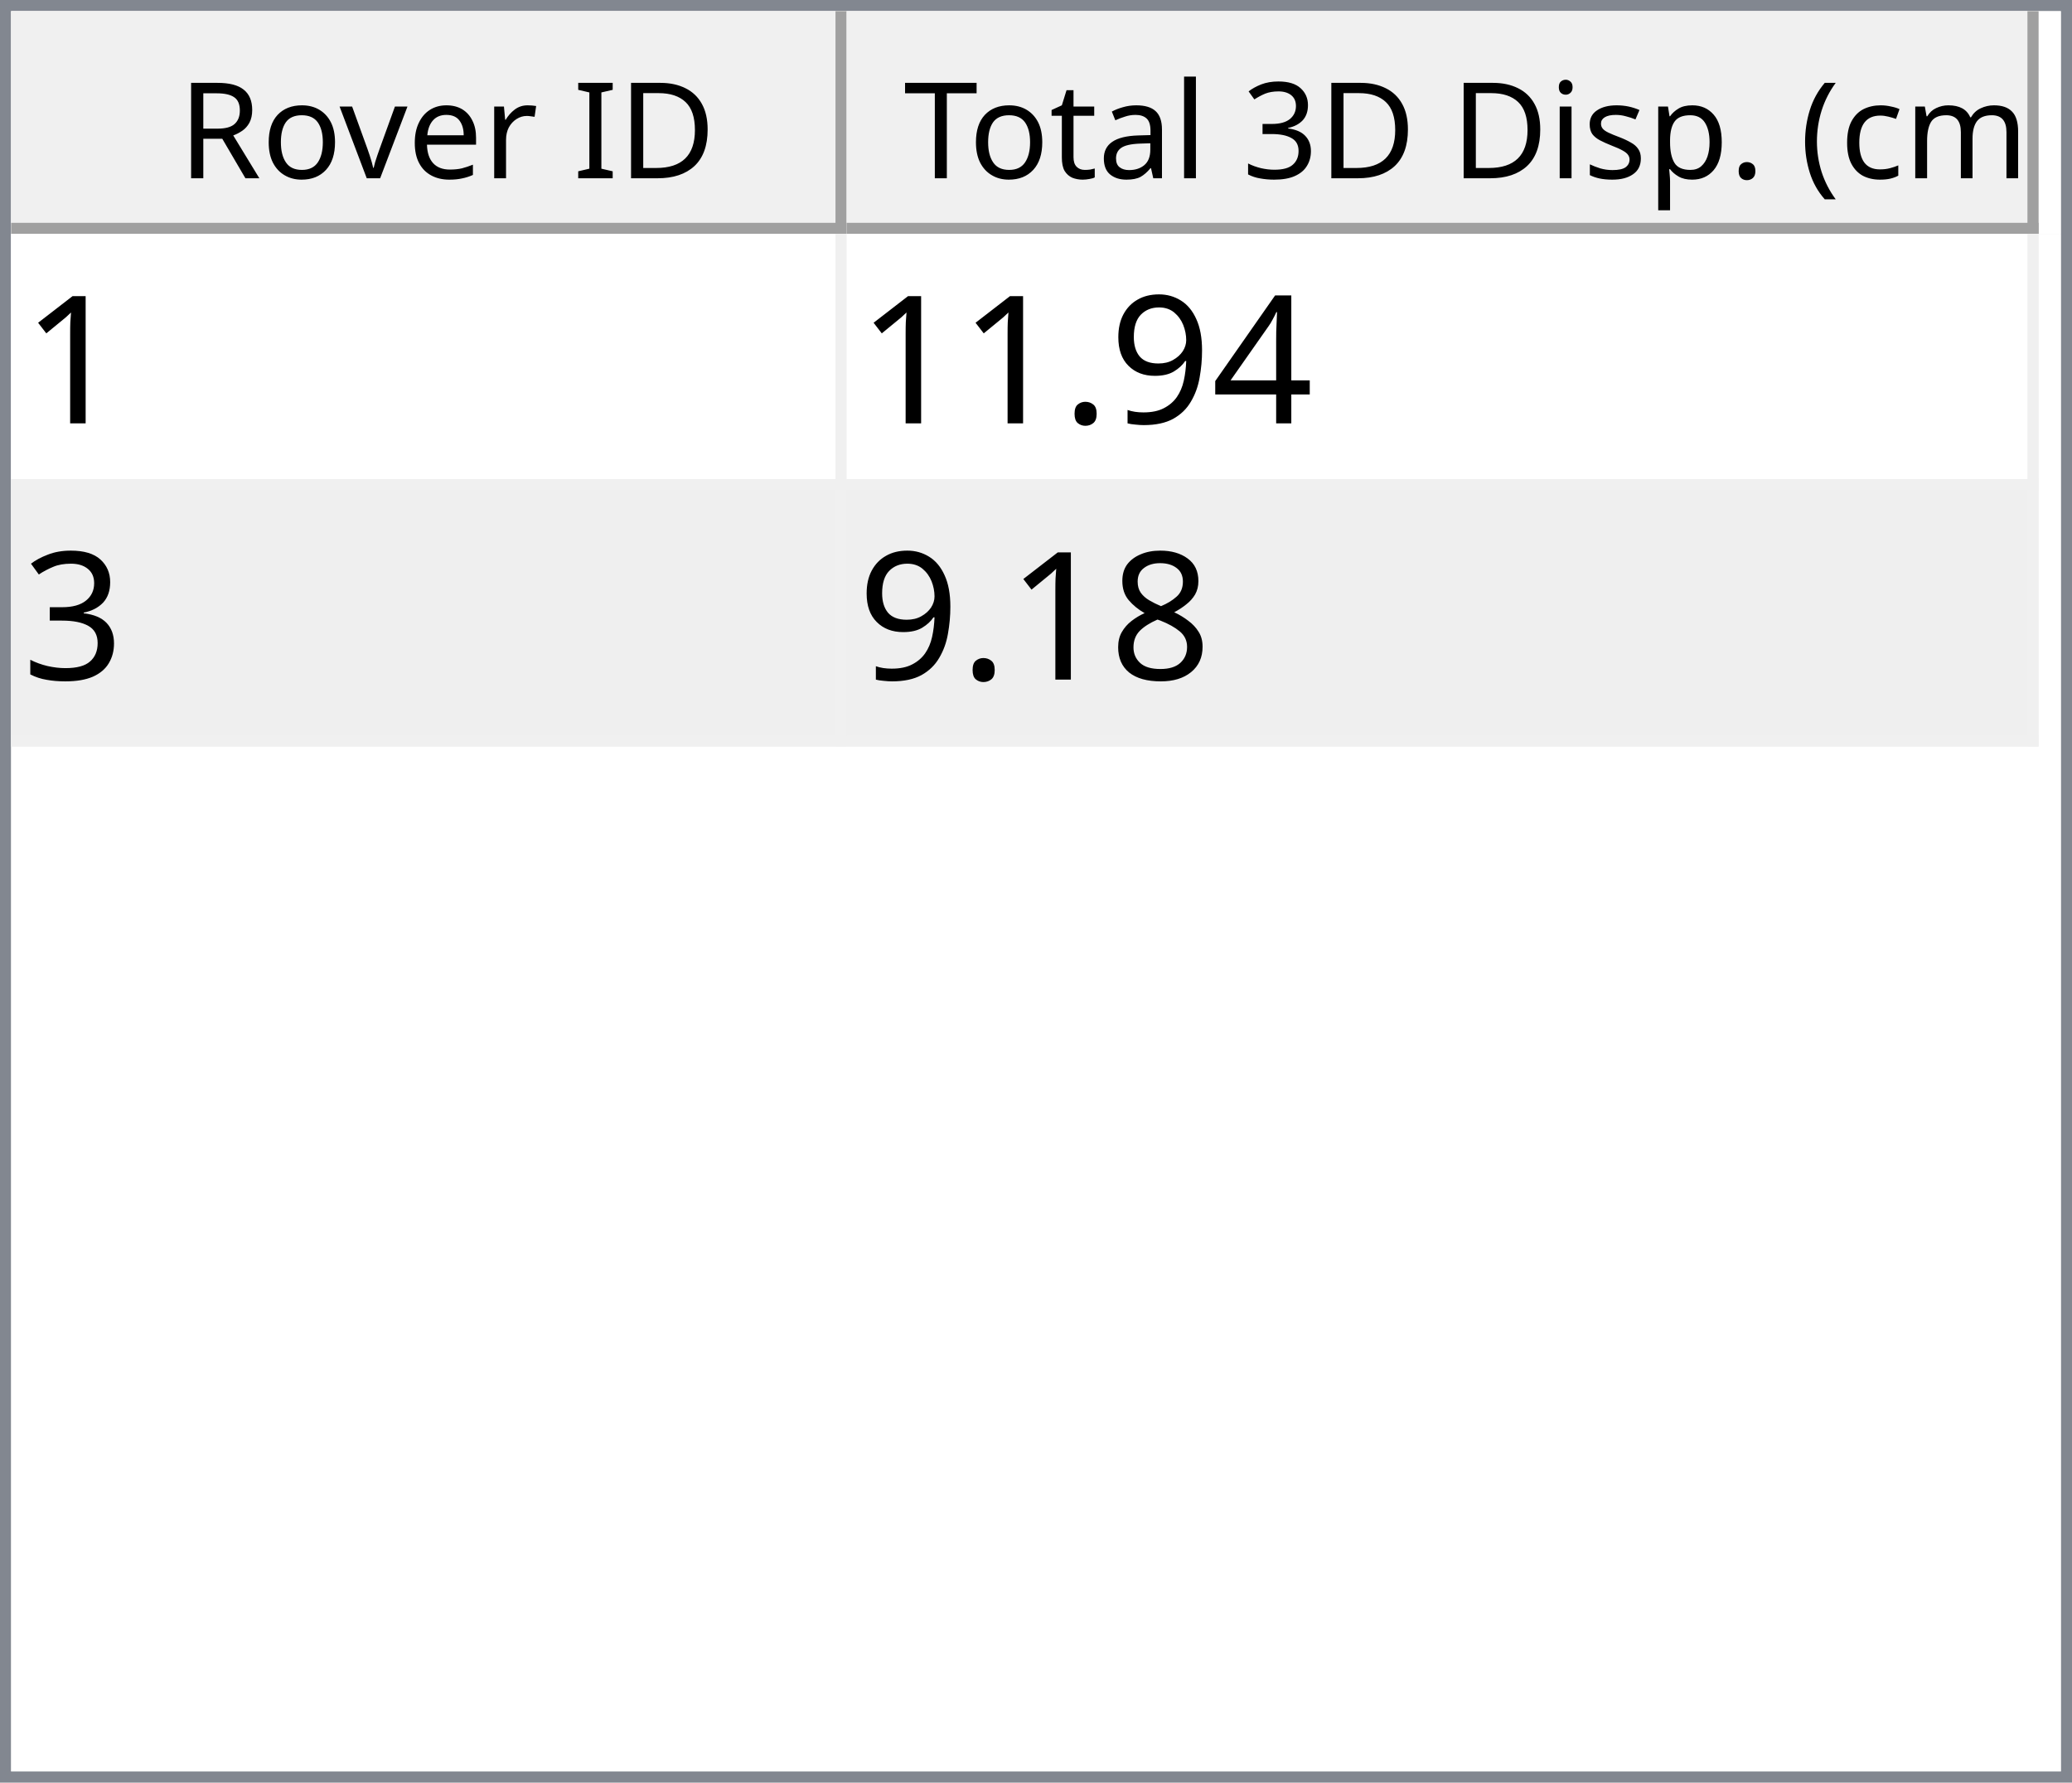
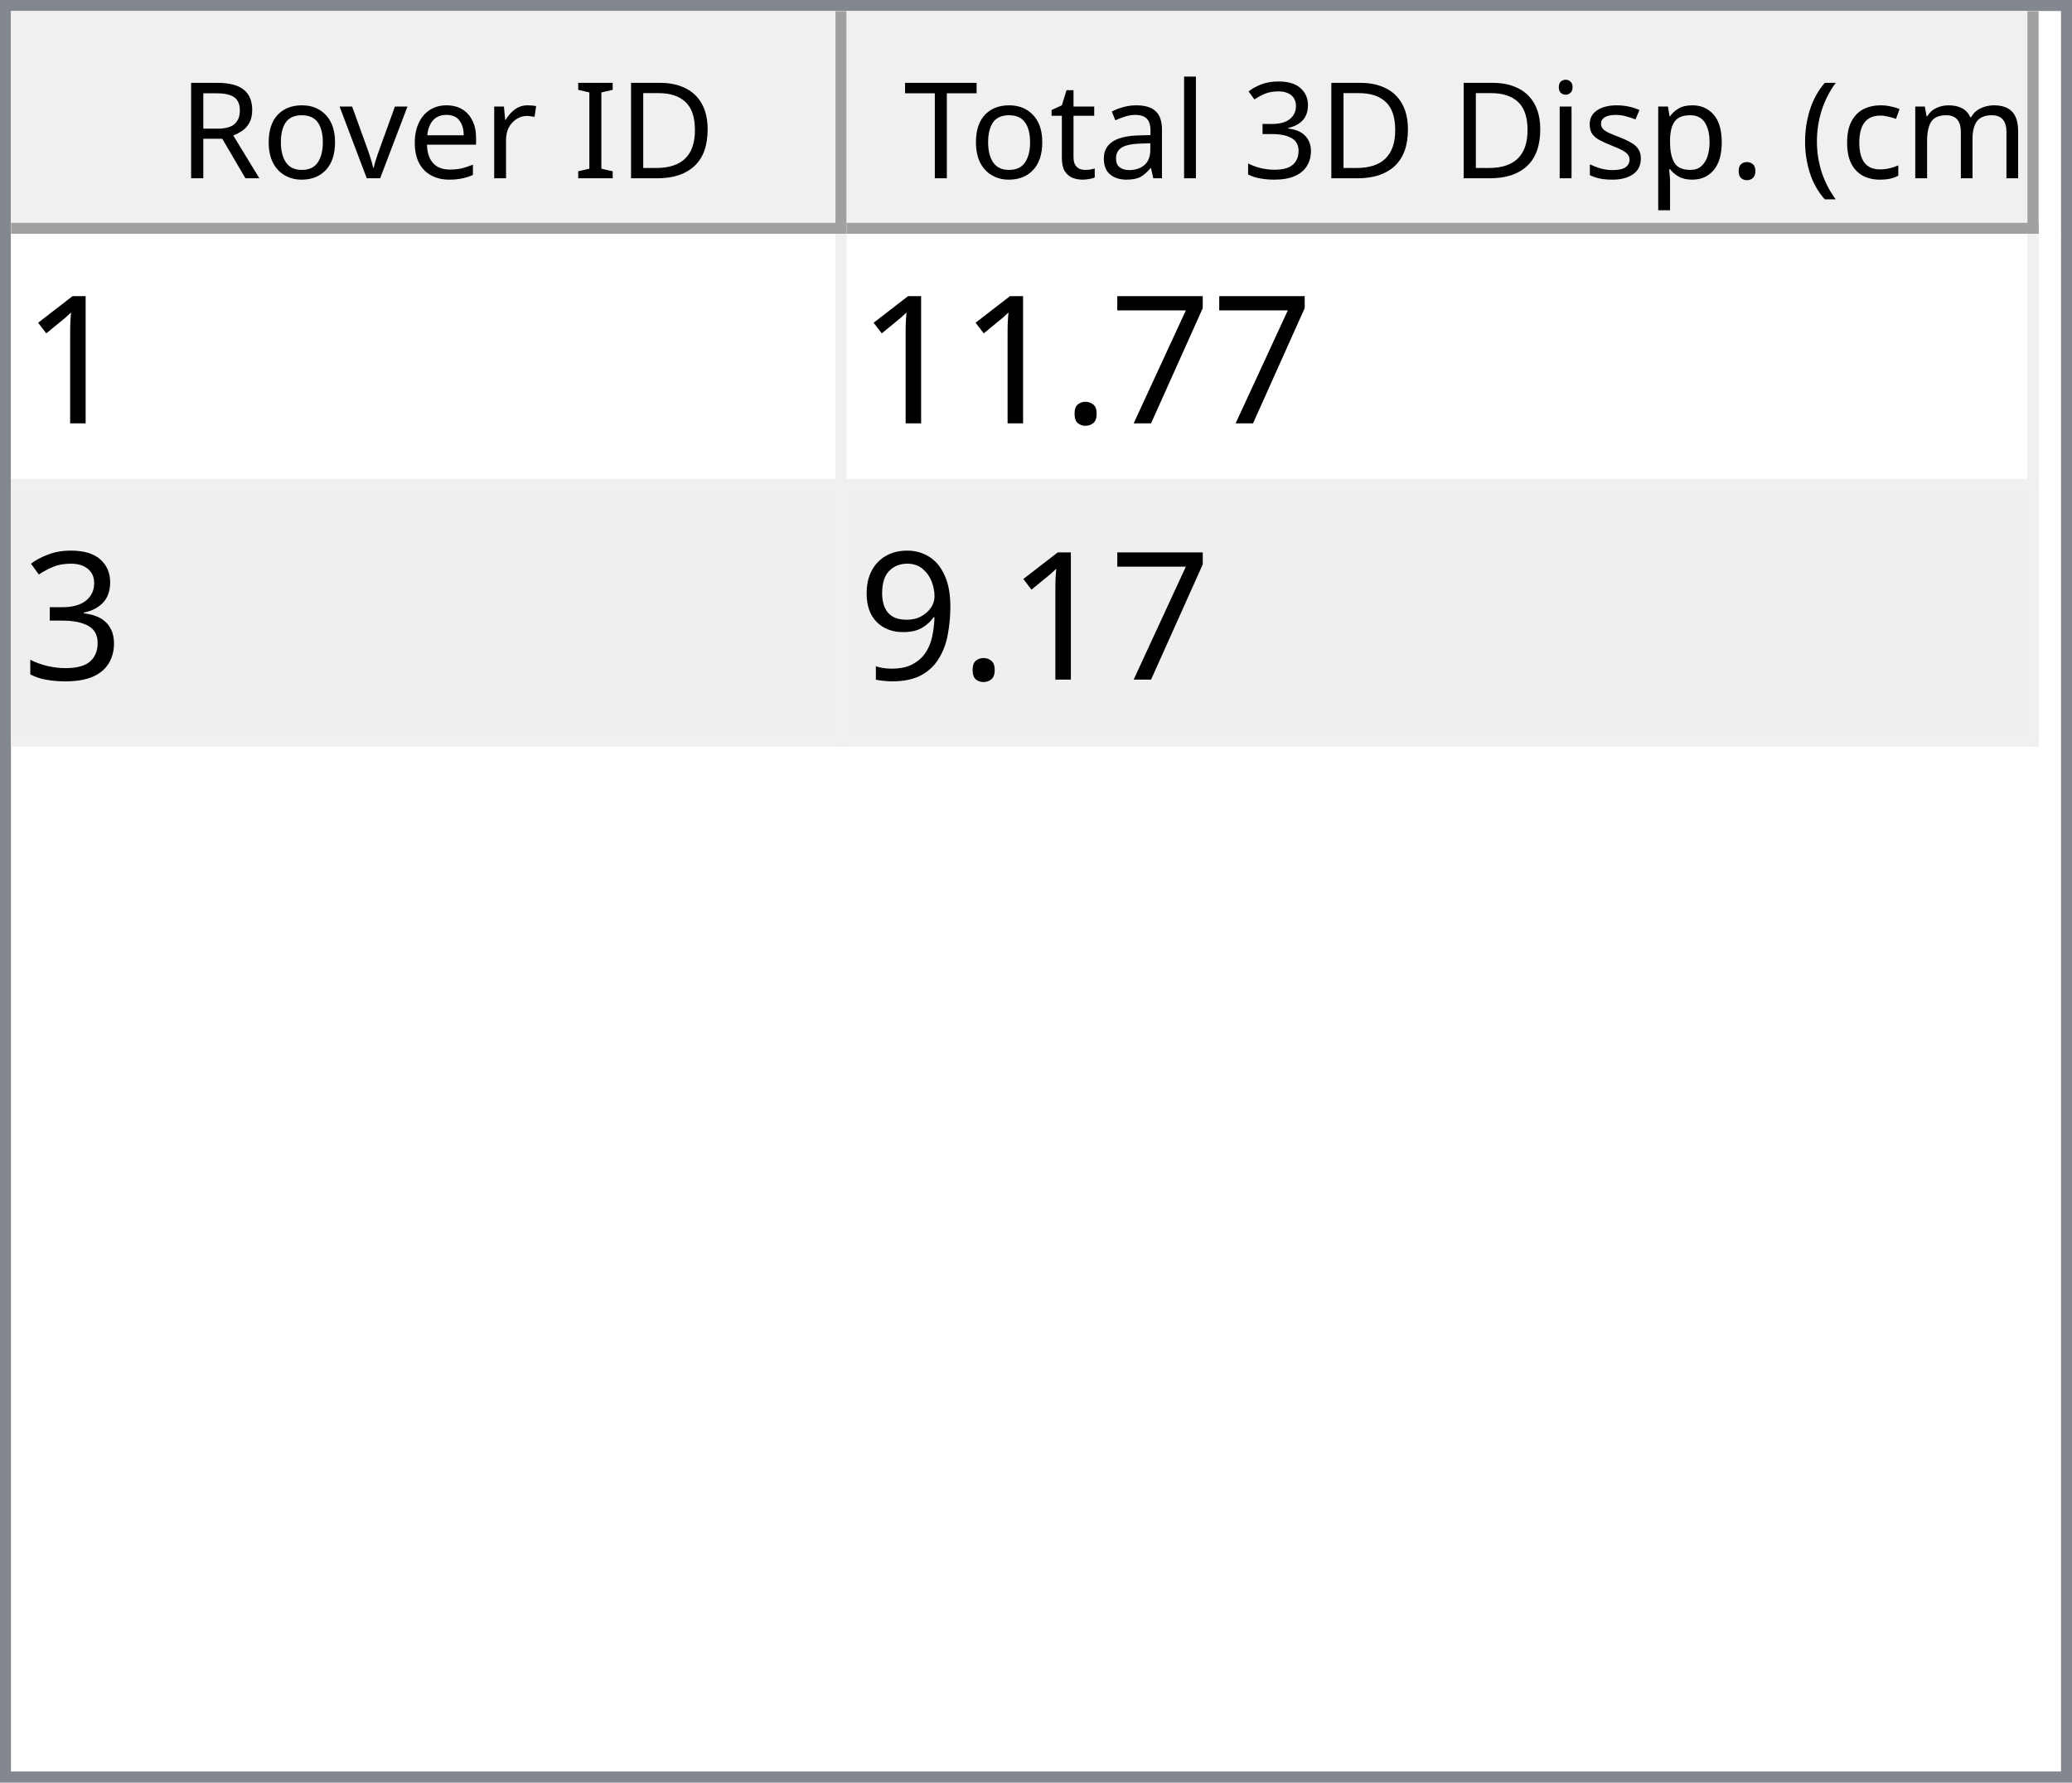
<svg xmlns="http://www.w3.org/2000/svg" style="fill-opacity:1; color-rendering:auto; color-interpolation:auto; text-rendering:auto; stroke:black; stroke-linecap:square; stroke-miterlimit:10; shape-rendering:auto; stroke-opacity:1; fill:black; stroke-dasharray:none; font-weight:normal; stroke-width:1; font-family:'Dialog'; font-style:normal; stroke-linejoin:miter; font-size:12px; stroke-dashoffset:0; image-rendering:auto;" width="186" height="160">
  <defs id="genericDefs" />
  <g>
    <defs id="defs1">
      <clipPath clipPathUnits="userSpaceOnUse" id="clipPath1">
        <path d="M0 0 L186 0 L186 160 L0 160 L0 0 Z" />
      </clipPath>
      <clipPath clipPathUnits="userSpaceOnUse" id="clipPath2">
        <path d="M0 0 L0 160 L186 160 L186 0 Z" />
      </clipPath>
      <clipPath clipPathUnits="userSpaceOnUse" id="clipPath3">
        <path d="M0 0 L0 20 L184 20 L184 0 Z" />
      </clipPath>
      <clipPath clipPathUnits="userSpaceOnUse" id="clipPath4">
        <path d="M0 0 L0 20 L75 20 L75 0 Z" />
      </clipPath>
      <clipPath clipPathUnits="userSpaceOnUse" id="clipPath5">
        <path d="M1 1 L1 19 L74 19 L74 1 Z" />
      </clipPath>
      <clipPath clipPathUnits="userSpaceOnUse" id="clipPath6">
        <path d="M0 0 L0 18 L73 18 L73 0 Z" />
      </clipPath>
      <clipPath clipPathUnits="userSpaceOnUse" id="clipPath7">
        <path d="M-0.5 -0.5 L-0.5 19.5 L74.5 19.5 L74.5 -0.5 Z" />
      </clipPath>
      <clipPath clipPathUnits="userSpaceOnUse" id="clipPath8">
        <path d="M0 0 L0 20 L107 20 L107 0 Z" />
      </clipPath>
      <clipPath clipPathUnits="userSpaceOnUse" id="clipPath9">
        <path d="M1 1 L1 19 L106 19 L106 1 Z" />
      </clipPath>
      <clipPath clipPathUnits="userSpaceOnUse" id="clipPath10">
        <path d="M0 0 L0 18 L105 18 L105 0 Z" />
      </clipPath>
      <clipPath clipPathUnits="userSpaceOnUse" id="clipPath11">
        <path d="M-0.5 -0.5 L-0.5 19.5 L106.5 19.5 L106.5 -0.5 Z" />
      </clipPath>
      <clipPath clipPathUnits="userSpaceOnUse" id="clipPath12">
        <path d="M0 0 L0 138 L184 138 L184 0 Z" />
      </clipPath>
      <clipPath clipPathUnits="userSpaceOnUse" id="clipPath13">
        <path d="M0 0 L0 46 L182 46 L182 0 Z" />
      </clipPath>
      <clipPath clipPathUnits="userSpaceOnUse" id="clipPath14">
        <path d="M-0.5 -0.5 L-0.5 45.5 L181.5 45.5 L181.5 -0.5 Z" />
      </clipPath>
      <clipPath clipPathUnits="userSpaceOnUse" id="clipPath15">
        <path d="M0 0 L0 22 L74 22 L74 0 Z" />
      </clipPath>
      <clipPath clipPathUnits="userSpaceOnUse" id="clipPath16">
        <path d="M0 0 L0 22 L106 22 L106 0 Z" />
      </clipPath>
      <font horiz-adv-x="64.551" id="font1">
        <font-face ascent="107.91" descent="25.098" units-per-em="100" style="font-style:normal; font-family:Segoe UI; font-weight:normal;" />
        <missing-glyph horiz-adv-x="64.551" d="M8.109 0 L8.109 68.266 L56.453 68.266 L56.453 0 L8.109 0 ZM15.328 7.234 L49.219 7.234 L49.219 61.031 L15.328 61.031 L15.328 7.234 Z" />
        <glyph unicode="D" horiz-adv-x="70.117" d="M9.188 0 L9.188 70.016 L28.516 70.016 Q65.531 70.016 65.531 35.891 Q65.531 19.672 55.25 9.836 Q44.969 0 27.734 0 L9.188 0 ZM17.391 62.594 L17.391 7.422 L27.828 7.422 Q41.609 7.422 49.273 14.797 Q56.938 22.172 56.938 35.688 Q56.938 62.594 28.328 62.594 L17.391 62.594 Z" />
        <glyph unicode="I" horiz-adv-x="26.611" d="M17.391 0 L9.188 0 L9.188 70.016 L17.391 70.016 L17.391 0 Z" />
        <glyph unicode=" " horiz-adv-x="27.393" d="" />
        <glyph unicode="r" horiz-adv-x="34.766" d="M34.188 41.891 Q32.078 43.5 28.125 43.5 Q23 43.5 19.555 38.672 Q16.109 33.844 16.109 25.484 L16.109 0 L8.109 0 L8.109 50 L16.109 50 L16.109 39.703 L16.312 39.703 Q18.016 44.969 21.531 47.922 Q25.047 50.875 29.391 50.875 Q32.516 50.875 34.188 50.203 L34.188 41.891 Z" />
        <glyph unicode="e" horiz-adv-x="52.295" d="M48.297 23 L12.984 23 Q13.188 14.656 17.484 10.109 Q21.781 5.562 29.297 5.562 Q37.75 5.562 44.828 11.141 L44.828 3.609 Q38.234 -1.172 27.391 -1.172 Q16.797 -1.172 10.742 5.641 Q4.688 12.453 4.688 24.812 Q4.688 36.469 11.305 43.82 Q17.922 51.172 27.734 51.172 Q37.547 51.172 42.922 44.828 Q48.297 38.484 48.297 27.203 L48.297 23 ZM40.094 29.781 Q40.047 36.719 36.75 40.578 Q33.453 44.438 27.594 44.438 Q21.922 44.438 17.969 40.383 Q14.016 36.328 13.094 29.781 L40.094 29.781 Z" />
        <glyph unicode="v" horiz-adv-x="47.9" d="M47.406 50 L27.484 0 L19.625 0 L0.688 50 L9.469 50 L22.172 13.672 Q23.578 9.672 23.922 6.688 L24.125 6.688 Q24.609 10.453 25.688 13.484 L38.969 50 L47.406 50 Z" />
        <glyph unicode="o" horiz-adv-x="58.594" d="M29 -1.172 Q17.922 -1.172 11.305 5.836 Q4.688 12.844 4.688 24.422 Q4.688 37.016 11.57 44.094 Q18.453 51.172 30.172 51.172 Q41.359 51.172 47.633 44.289 Q53.906 37.406 53.906 25.203 Q53.906 13.234 47.141 6.031 Q40.375 -1.172 29 -1.172 ZM29.594 44.438 Q21.875 44.438 17.383 39.188 Q12.891 33.938 12.891 24.703 Q12.891 15.828 17.43 10.695 Q21.969 5.562 29.594 5.562 Q37.359 5.562 41.531 10.594 Q45.703 15.625 45.703 24.906 Q45.703 34.281 41.531 39.359 Q37.359 44.438 29.594 44.438 Z" />
        <glyph unicode="R" horiz-adv-x="59.814" d="M59.375 0 L49.609 0 L37.891 19.625 Q36.281 22.359 34.766 24.289 Q33.25 26.219 31.664 27.438 Q30.078 28.656 28.25 29.219 Q26.422 29.781 24.125 29.781 L17.391 29.781 L17.391 0 L9.188 0 L9.188 70.016 L30.078 70.016 Q34.672 70.016 38.555 68.867 Q42.438 67.719 45.289 65.375 Q48.141 63.031 49.758 59.547 Q51.375 56.062 51.375 51.375 Q51.375 47.703 50.273 44.656 Q49.172 41.609 47.148 39.211 Q45.125 36.812 42.266 35.133 Q39.406 33.453 35.844 32.516 L35.844 32.328 Q37.594 31.547 38.891 30.547 Q40.188 29.547 41.359 28.18 Q42.531 26.812 43.68 25.078 Q44.828 23.344 46.234 21.047 L59.375 0 ZM17.391 62.594 L17.391 37.203 L28.516 37.203 Q31.594 37.203 34.203 38.133 Q36.812 39.062 38.719 40.797 Q40.625 42.531 41.703 45.047 Q42.781 47.562 42.781 50.688 Q42.781 56.297 39.141 59.445 Q35.5 62.594 28.609 62.594 L17.391 62.594 Z" />
        <glyph unicode=")" horiz-adv-x="30.176" d="M8.297 -15.922 L1.172 -15.922 Q16.406 2.344 16.406 26.812 Q16.406 51.469 1.078 70.016 L8.297 70.016 Q23.531 52.156 23.531 26.703 Q23.531 1.375 8.297 -15.922 Z" />
        <glyph unicode="m" horiz-adv-x="86.133" d="M79.109 0 L71.094 0 L71.094 28.719 Q71.094 37.016 68.531 40.727 Q65.969 44.438 59.906 44.438 Q54.781 44.438 51.195 39.75 Q47.609 35.062 47.609 28.516 L47.609 0 L39.594 0 L39.594 29.688 Q39.594 44.438 28.219 44.438 Q22.953 44.438 19.531 40.016 Q16.109 35.594 16.109 28.516 L16.109 0 L8.109 0 L8.109 50 L16.109 50 L16.109 42.094 L16.312 42.094 Q21.625 51.172 31.844 51.172 Q36.969 51.172 40.773 48.312 Q44.578 45.453 46 40.828 Q51.562 51.172 62.594 51.172 Q79.109 51.172 79.109 30.812 L79.109 0 Z" />
        <glyph unicode="c" horiz-adv-x="46.191" d="M42.188 2.297 Q36.422 -1.172 28.516 -1.172 Q17.828 -1.172 11.258 5.789 Q4.688 12.75 4.688 23.828 Q4.688 36.188 11.766 43.68 Q18.844 51.172 30.672 51.172 Q37.25 51.172 42.281 48.734 L42.281 40.531 Q36.719 44.438 30.375 44.438 Q22.703 44.438 17.797 38.945 Q12.891 33.453 12.891 24.516 Q12.891 15.719 17.508 10.641 Q22.125 5.562 29.891 5.562 Q36.422 5.562 42.188 9.906 L42.188 2.297 Z" />
        <glyph unicode="(" horiz-adv-x="30.176" d="M29.109 -15.922 L21.969 -15.922 Q6.844 1.375 6.844 26.703 Q6.844 52.156 21.969 70.016 L29.203 70.016 Q13.875 51.469 13.875 26.812 Q13.875 2.344 29.109 -15.922 Z" />
        <glyph unicode="." horiz-adv-x="21.68" d="M10.891 -1.078 Q8.641 -1.078 7.055 0.539 Q5.469 2.156 5.469 4.391 Q5.469 6.641 7.055 8.273 Q8.641 9.906 10.891 9.906 Q13.188 9.906 14.797 8.273 Q16.406 6.641 16.406 4.391 Q16.406 2.156 14.797 0.539 Q13.188 -1.078 10.891 -1.078 Z" />
        <glyph unicode="p" horiz-adv-x="58.789" d="M16.312 7.234 L16.109 7.234 L16.109 -23 L8.109 -23 L8.109 50 L16.109 50 L16.109 41.219 L16.312 41.219 Q22.219 51.172 33.594 51.172 Q43.266 51.172 48.688 44.461 Q54.109 37.75 54.109 26.469 Q54.109 13.922 48 6.375 Q41.891 -1.172 31.297 -1.172 Q21.578 -1.172 16.312 7.234 ZM16.109 27.391 L16.109 20.406 Q16.109 14.203 20.141 9.883 Q24.172 5.562 30.375 5.562 Q37.641 5.562 41.773 11.133 Q45.906 16.703 45.906 26.609 Q45.906 34.969 42.047 39.703 Q38.188 44.438 31.594 44.438 Q24.609 44.438 20.359 39.578 Q16.109 34.719 16.109 27.391 Z" />
        <glyph unicode="s" horiz-adv-x="42.432" d="M5.078 1.812 L5.078 10.406 Q11.625 5.562 19.484 5.562 Q30.031 5.562 30.031 12.594 Q30.031 14.594 29.125 15.992 Q28.219 17.391 26.68 18.461 Q25.141 19.531 23.07 20.383 Q21 21.234 18.609 22.172 Q15.281 23.484 12.766 24.828 Q10.25 26.172 8.57 27.859 Q6.891 29.547 6.031 31.695 Q5.172 33.844 5.172 36.719 Q5.172 40.234 6.789 42.945 Q8.406 45.656 11.086 47.484 Q13.766 49.312 17.211 50.242 Q20.656 51.172 24.312 51.172 Q30.812 51.172 35.938 48.922 L35.938 40.828 Q30.422 44.438 23.25 44.438 Q21 44.438 19.195 43.922 Q17.391 43.406 16.094 42.477 Q14.797 41.547 14.086 40.258 Q13.375 38.969 13.375 37.406 Q13.375 35.453 14.086 34.133 Q14.797 32.812 16.164 31.789 Q17.531 30.766 19.484 29.938 Q21.438 29.109 23.922 28.125 Q27.25 26.859 29.883 25.516 Q32.516 24.172 34.375 22.484 Q36.234 20.797 37.234 18.602 Q38.234 16.406 38.234 13.375 Q38.234 9.672 36.602 6.938 Q34.969 4.203 32.234 2.398 Q29.5 0.594 25.93 -0.289 Q22.359 -1.172 18.453 -1.172 Q10.75 -1.172 5.078 1.812 Z" />
        <glyph unicode="i" horiz-adv-x="24.219" d="M12.203 62.703 Q10.062 62.703 8.547 64.164 Q7.031 65.625 7.031 67.875 Q7.031 70.125 8.547 71.609 Q10.062 73.094 12.203 73.094 Q14.406 73.094 15.945 71.609 Q17.484 70.125 17.484 67.875 Q17.484 65.719 15.945 64.211 Q14.406 62.703 12.203 62.703 ZM16.109 0 L8.109 0 L8.109 50 L16.109 50 L16.109 0 Z" />
        <glyph unicode="3" horiz-adv-x="53.906" d="M46.531 19.828 Q46.531 15.094 44.75 11.211 Q42.969 7.328 39.719 4.57 Q36.469 1.812 31.93 0.297 Q27.391 -1.219 21.922 -1.219 Q11.922 -1.219 6 2.594 L6 11.188 Q13.094 5.609 22.219 5.609 Q25.875 5.609 28.828 6.539 Q31.781 7.469 33.906 9.227 Q36.031 10.984 37.18 13.477 Q38.328 15.969 38.328 19.094 Q38.328 32.812 18.797 32.812 L12.984 32.812 L12.984 39.594 L18.5 39.594 Q35.797 39.594 35.797 52.484 Q35.797 64.406 22.609 64.406 Q15.188 64.406 8.688 59.422 L8.688 67.188 Q15.375 71.188 24.609 71.188 Q29 71.188 32.57 69.969 Q36.141 68.75 38.68 66.555 Q41.219 64.359 42.609 61.281 Q44 58.203 44 54.5 Q44 40.672 30.031 36.719 L30.031 36.531 Q33.594 36.141 36.625 34.797 Q39.656 33.453 41.852 31.305 Q44.047 29.156 45.289 26.25 Q46.531 23.344 46.531 19.828 Z" />
        <glyph unicode="l" horiz-adv-x="24.219" d="M16.109 0 L8.109 0 L8.109 74.031 L16.109 74.031 L16.109 0 Z" />
        <glyph unicode="a" horiz-adv-x="50.879" d="M43.891 0 L35.891 0 L35.891 7.812 L35.688 7.812 Q30.469 -1.172 20.312 -1.172 Q12.844 -1.172 8.617 2.781 Q4.391 6.734 4.391 13.281 Q4.391 27.297 20.906 29.594 L35.891 31.688 Q35.891 44.438 25.594 44.438 Q16.547 44.438 9.281 38.281 L9.281 46.484 Q16.656 51.172 26.266 51.172 Q43.891 51.172 43.891 32.516 L43.891 0 ZM35.891 25.297 L23.828 23.641 Q18.266 22.859 15.43 20.875 Q12.594 18.891 12.594 13.875 Q12.594 10.203 15.211 7.883 Q17.828 5.562 22.172 5.562 Q28.125 5.562 32.008 9.742 Q35.891 13.922 35.891 20.312 L35.891 25.297 Z" />
        <glyph unicode="t" horiz-adv-x="33.887" d="M31.297 0.484 Q28.469 -1.078 23.828 -1.078 Q10.688 -1.078 10.688 13.578 L10.688 43.172 L2.094 43.172 L2.094 50 L10.688 50 L10.688 62.203 L18.703 64.797 L18.703 50 L31.297 50 L31.297 43.172 L18.703 43.172 L18.703 14.984 Q18.703 9.969 20.414 7.82 Q22.125 5.672 26.078 5.672 Q29.109 5.672 31.297 7.328 L31.297 0.484 Z" />
        <glyph unicode="T" horiz-adv-x="52.393" d="M50.594 62.594 L30.375 62.594 L30.375 0 L22.172 0 L22.172 62.594 L2 62.594 L2 70.016 L50.594 70.016 L50.594 62.594 Z" />
      </font>
      <font horiz-adv-x="75.0" id="font2">
        <font-face ascent="100.537" descent="21.973" units-per-em="100" style="font-style:normal; font-family:sans-serif; font-weight:normal;" />
        <missing-glyph horiz-adv-x="75.0" d="M12.5 0 L12.5 62.5 L62.5 62.5 L62.5 0 L12.5 0 ZM14.062 1.562 L60.938 1.562 L60.938 60.938 L14.062 60.938 L14.062 1.562 Z" />
        <glyph unicode="1" horiz-adv-x="55.615" d="M37.25 0 L28.469 0 L28.469 56 Q25.297 52.984 20.141 49.953 Q14.984 46.922 10.891 45.406 L10.891 53.906 Q18.266 57.375 23.781 62.305 Q29.297 67.234 31.594 71.875 L37.25 71.875 L37.25 0 Z" />
-         <glyph unicode="4" horiz-adv-x="55.615" d="M32.328 0 L32.328 17.141 L1.266 17.141 L1.266 25.203 L33.938 71.578 L41.109 71.578 L41.109 25.203 L50.781 25.203 L50.781 17.141 L41.109 17.141 L41.109 0 L32.328 0 ZM32.328 25.203 L32.328 57.469 L9.906 25.203 L32.328 25.203 Z" />
-         <glyph unicode="9" horiz-adv-x="55.615" d="M5.469 16.547 L13.922 17.328 Q14.984 11.375 18.016 8.688 Q21.047 6 25.781 6 Q29.828 6 32.883 7.859 Q35.938 9.719 37.891 12.82 Q39.844 15.922 41.164 21.195 Q42.484 26.469 42.484 31.938 Q42.484 32.516 42.438 33.688 Q39.797 29.5 35.234 26.883 Q30.672 24.266 25.344 24.266 Q16.453 24.266 10.305 30.711 Q4.156 37.156 4.156 47.703 Q4.156 58.594 10.578 65.234 Q17 71.875 26.656 71.875 Q33.641 71.875 39.43 68.117 Q45.219 64.359 48.219 57.398 Q51.219 50.438 51.219 37.25 Q51.219 23.531 48.242 15.406 Q45.266 7.281 39.383 3.031 Q33.5 -1.219 25.594 -1.219 Q17.188 -1.219 11.867 3.445 Q6.547 8.109 5.469 16.547 ZM41.453 48.141 Q41.453 55.719 37.43 60.156 Q33.406 64.594 27.734 64.594 Q21.875 64.594 17.531 59.812 Q13.188 55.031 13.188 47.406 Q13.188 40.578 17.312 36.305 Q21.438 32.031 27.484 32.031 Q33.594 32.031 37.523 36.305 Q41.453 40.578 41.453 48.141 Z" />
+         <glyph unicode="7" horiz-adv-x="55.615" d="M4.734 62.203 L4.734 70.656 L51.078 70.656 L51.078 63.812 Q44.234 56.547 37.523 44.484 Q30.812 32.422 27.156 19.672 Q24.516 10.688 23.781 0 L14.75 0 Q14.891 8.453 18.062 20.414 Q21.234 32.375 27.172 43.484 Q33.109 54.594 39.797 62.203 L4.734 62.203 Z" />
        <glyph unicode="." horiz-adv-x="27.783" d="M9.078 0 L9.078 10.016 L19.094 10.016 L19.094 0 L9.078 0 Z" />
        <glyph unicode="3" horiz-adv-x="55.615" d="M4.203 18.891 L12.984 20.062 Q14.5 12.594 18.141 9.297 Q21.781 6 27 6 Q33.203 6 37.477 10.297 Q41.75 14.594 41.75 20.953 Q41.75 27 37.797 30.93 Q33.844 34.859 27.734 34.859 Q25.25 34.859 21.531 33.891 L22.516 41.609 Q23.391 41.5 23.922 41.5 Q29.547 41.5 34.039 44.43 Q38.531 47.359 38.531 53.469 Q38.531 58.297 35.258 61.477 Q31.984 64.656 26.812 64.656 Q21.688 64.656 18.266 61.43 Q14.844 58.203 13.875 51.766 L5.078 53.328 Q6.688 62.156 12.398 67.016 Q18.109 71.875 26.609 71.875 Q32.469 71.875 37.398 69.359 Q42.328 66.844 44.945 62.5 Q47.562 58.156 47.562 53.266 Q47.562 48.641 45.07 44.828 Q42.578 41.016 37.703 38.766 Q44.047 37.312 47.562 32.695 Q51.078 28.078 51.078 21.141 Q51.078 11.766 44.242 5.25 Q37.406 -1.266 26.953 -1.266 Q17.531 -1.266 11.305 4.352 Q5.078 9.969 4.203 18.891 Z" />
-         <glyph unicode="8" horiz-adv-x="55.615" d="M17.672 38.812 Q12.203 40.828 9.57 44.539 Q6.938 48.25 6.938 53.422 Q6.938 61.234 12.555 66.555 Q18.172 71.875 27.484 71.875 Q36.859 71.875 42.578 66.43 Q48.297 60.984 48.297 53.172 Q48.297 48.188 45.68 44.508 Q43.062 40.828 37.75 38.812 Q44.344 36.672 47.781 31.883 Q51.219 27.094 51.219 20.453 Q51.219 11.281 44.727 5.031 Q38.234 -1.219 27.641 -1.219 Q17.047 -1.219 10.547 5.055 Q4.047 11.328 4.047 20.703 Q4.047 27.688 7.594 32.398 Q11.141 37.109 17.672 38.812 ZM15.922 53.719 Q15.922 48.641 19.195 45.414 Q22.469 42.188 27.688 42.188 Q32.766 42.188 36.016 45.383 Q39.266 48.578 39.266 53.219 Q39.266 58.062 35.914 61.359 Q32.562 64.656 27.594 64.656 Q22.562 64.656 19.242 61.43 Q15.922 58.203 15.922 53.719 ZM13.094 20.656 Q13.094 16.891 14.875 13.375 Q16.656 9.859 20.172 7.93 Q23.688 6 27.734 6 Q34.031 6 38.133 10.055 Q42.234 14.109 42.234 20.359 Q42.234 26.703 38.016 30.859 Q33.797 35.016 27.438 35.016 Q21.234 35.016 17.164 30.914 Q13.094 26.812 13.094 20.656 Z" />
+         <glyph unicode="9" horiz-adv-x="55.615" d="M5.469 16.547 L13.922 17.328 Q14.984 11.375 18.016 8.688 Q21.047 6 25.781 6 Q29.828 6 32.883 7.859 Q35.938 9.719 37.891 12.82 Q39.844 15.922 41.164 21.195 Q42.484 26.469 42.484 31.938 Q42.484 32.516 42.438 33.688 Q39.797 29.5 35.234 26.883 Q30.672 24.266 25.344 24.266 Q16.453 24.266 10.305 30.711 Q4.156 37.156 4.156 47.703 Q4.156 58.594 10.578 65.234 Q17 71.875 26.656 71.875 Q33.641 71.875 39.43 68.117 Q45.219 64.359 48.219 57.398 Q51.219 50.438 51.219 37.25 Q51.219 23.531 48.242 15.406 Q45.266 7.281 39.383 3.031 Q33.5 -1.219 25.594 -1.219 Q17.188 -1.219 11.867 3.445 Q6.547 8.109 5.469 16.547 ZM41.453 48.141 Q41.453 55.719 37.43 60.156 Q33.406 64.594 27.734 64.594 Q21.875 64.594 17.531 59.812 Q13.188 55.031 13.188 47.406 Q13.188 40.578 17.312 36.305 Q21.438 32.031 27.484 32.031 Q33.594 32.031 37.523 36.305 Q41.453 40.578 41.453 48.141 Z" />
      </font>
    </defs>
    <g style="fill:white; stroke:white;">
      <rect x="0" y="0" width="186" style="clip-path:url(#clipPath1); stroke:none;" height="160" />
    </g>
    <g style="fill:white; text-rendering:optimizeSpeed; color-rendering:optimizeSpeed; image-rendering:optimizeSpeed; shape-rendering:crispEdges; stroke:white; color-interpolation:sRGB;">
      <rect x="0" width="186" height="160" y="0" style="stroke:none;" />
      <path style="stroke:none;" d="M0 160 L186 160 L186 0 L0 0 Z" />
    </g>
    <g style="fill:rgb(240,240,240); font-family:'Segoe UI'; stroke:rgb(240,240,240);">
      <rect x="0" y="0" width="186" style="clip-path:url(#clipPath2); stroke:none;" height="160" />
    </g>
    <g style="fill:rgb(130,135,144); font-family:'Segoe UI'; stroke:rgb(130,135,144);">
      <path d="M0 0 L186 0 L186 160 L0 160 L0 0 ZM1 1 L185 1 L185 159 L1 159 L1 1 Z" style="fill-rule:evenodd; clip-path:url(#clipPath2); stroke:none;" />
    </g>
    <g style="fill:white; font-family:'Segoe UI'; stroke:white;" transform="translate(1,1)">
      <rect x="0" y="0" width="184" style="clip-path:url(#clipPath3); stroke:none;" height="20" />
    </g>
    <g style="fill:rgb(240,240,240); font-family:'Segoe UI'; stroke:rgb(240,240,240);" transform="translate(1,1)">
      <rect x="0" y="0" width="75" style="clip-path:url(#clipPath4); stroke:none;" height="20" />
    </g>
    <g style="font-family:'Segoe UI';" transform="translate(2,2)">
      <text x="14" xml:space="preserve" y="14" style="clip-path:url(#clipPath6); stroke:none;">Rover ID</text>
    </g>
    <g style="fill:rgb(160,160,160); font-family:'Segoe UI'; stroke:rgb(160,160,160); stroke-linejoin:bevel;" transform="translate(1.5,1.5)">
      <line x1="74" x2="74" y1="0" style="fill:none; clip-path:url(#clipPath7);" y2="19" />
    </g>
    <g style="fill:rgb(160,160,160); font-family:'Segoe UI'; stroke:rgb(160,160,160); stroke-linejoin:bevel;" transform="matrix(1,0,0,1,1,1) translate(0.5,0.5)">
      <line x1="0" x2="74" y1="19" style="fill:none; clip-path:url(#clipPath7);" y2="19" />
    </g>
    <g style="fill:rgb(240,240,240); font-family:'Segoe UI'; stroke:rgb(240,240,240);" transform="translate(76,1)">
      <rect x="0" y="0" width="107" style="clip-path:url(#clipPath8); stroke:none;" height="20" />
    </g>
    <g style="font-family:'Segoe UI';" transform="translate(77,2)">
      <text x="1" xml:space="preserve" y="14" style="clip-path:url(#clipPath10); stroke:none;"> Total 3D Disp. (cm)</text>
    </g>
    <g style="fill:rgb(160,160,160); font-family:'Segoe UI'; stroke:rgb(160,160,160); stroke-linejoin:bevel;" transform="translate(76.5,1.5)">
      <line x1="106" x2="106" y1="0" style="fill:none; clip-path:url(#clipPath11);" y2="19" />
    </g>
    <g style="fill:rgb(160,160,160); font-family:'Segoe UI'; stroke:rgb(160,160,160); stroke-linejoin:bevel;" transform="matrix(1,0,0,1,76,1) translate(0.5,0.5)">
      <line x1="0" x2="106" y1="19" style="fill:none; clip-path:url(#clipPath11);" y2="19" />
    </g>
    <g style="fill:white; font-family:'Segoe UI'; stroke:white;" transform="translate(1,21)">
      <rect x="0" y="0" width="184" style="clip-path:url(#clipPath12); stroke:none;" height="138" />
    </g>
    <g style="fill:rgb(240,240,240); font-size:16px; font-family:sans-serif; stroke:rgb(240,240,240);" transform="translate(1,21)">
      <rect x="0" y="0" width="182" style="clip-path:url(#clipPath13); stroke:none;" height="46" />
      <line transform="translate(0.5,0.5)" x1="0" x2="181" y1="22" style="clip-path:url(#clipPath14); fill:none; stroke-linejoin:bevel;" y2="22" />
    </g>
    <g transform="matrix(1,0,0,1,1,21) translate(0.5,0.5)" style="fill:rgb(240,240,240); font-size:16px; font-family:sans-serif; stroke:rgb(240,240,240); stroke-linejoin:bevel;">
      <line x1="0" x2="181" y1="45" style="fill:none; clip-path:url(#clipPath14);" y2="45" />
    </g>
    <g transform="matrix(1,0,0,1,1,21) translate(0.5,0.5)" style="fill:rgb(240,240,240); font-size:16px; font-family:sans-serif; stroke:rgb(240,240,240); stroke-linejoin:bevel;">
      <line x1="74" x2="74" y1="0" style="fill:none; clip-path:url(#clipPath14);" y2="45" />
    </g>
    <g transform="matrix(1,0,0,1,1,21) translate(0.5,0.5)" style="fill:rgb(240,240,240); font-size:16px; font-family:sans-serif; stroke:rgb(240,240,240); stroke-linejoin:bevel;">
      <line x1="181" x2="181" y1="0" style="fill:none; clip-path:url(#clipPath14);" y2="45" />
    </g>
    <g style="fill:white; font-size:16px; font-family:sans-serif; stroke:white;" transform="matrix(1,0,0,1,1,21)">
      <rect x="0" y="0" width="74" style="clip-path:url(#clipPath15); stroke:none;" height="22" />
      <text x="1" y="17" style="fill:black; clip-path:url(#clipPath15); stroke:none;" xml:space="preserve">1</text>
    </g>
    <g style="fill:white; font-size:16px; font-family:sans-serif; stroke:white;" transform="matrix(1,0,0,1,1,21) translate(75,0)">
      <rect x="0" y="0" width="106" style="clip-path:url(#clipPath16); stroke:none;" height="22" />
-       <text x="1" y="17" style="fill:black; clip-path:url(#clipPath16); stroke:none;" xml:space="preserve">11.94</text>
+       <text x="1" y="17" style="fill:black; clip-path:url(#clipPath16); stroke:none;" xml:space="preserve">11.77</text>
    </g>
    <g style="fill:rgb(239,239,239); font-size:16px; font-family:sans-serif; stroke:rgb(239,239,239);" transform="matrix(1,0,0,1,1,21) translate(0,23)">
      <rect x="0" y="0" width="74" style="clip-path:url(#clipPath15); stroke:none;" height="22" />
      <text x="1" y="17" style="fill:black; clip-path:url(#clipPath15); stroke:none;" xml:space="preserve">3</text>
    </g>
    <g style="fill:rgb(239,239,239); font-size:16px; font-family:sans-serif; stroke:rgb(239,239,239);" transform="matrix(1,0,0,1,1,21) translate(75,23)">
      <rect x="0" y="0" width="106" style="clip-path:url(#clipPath16); stroke:none;" height="22" />
-       <text x="1" y="17" style="fill:black; clip-path:url(#clipPath16); stroke:none;" xml:space="preserve">9.18</text>
+       <text x="1" y="17" style="fill:black; clip-path:url(#clipPath16); stroke:none;" xml:space="preserve">9.17</text>
    </g>
  </g>
</svg>
